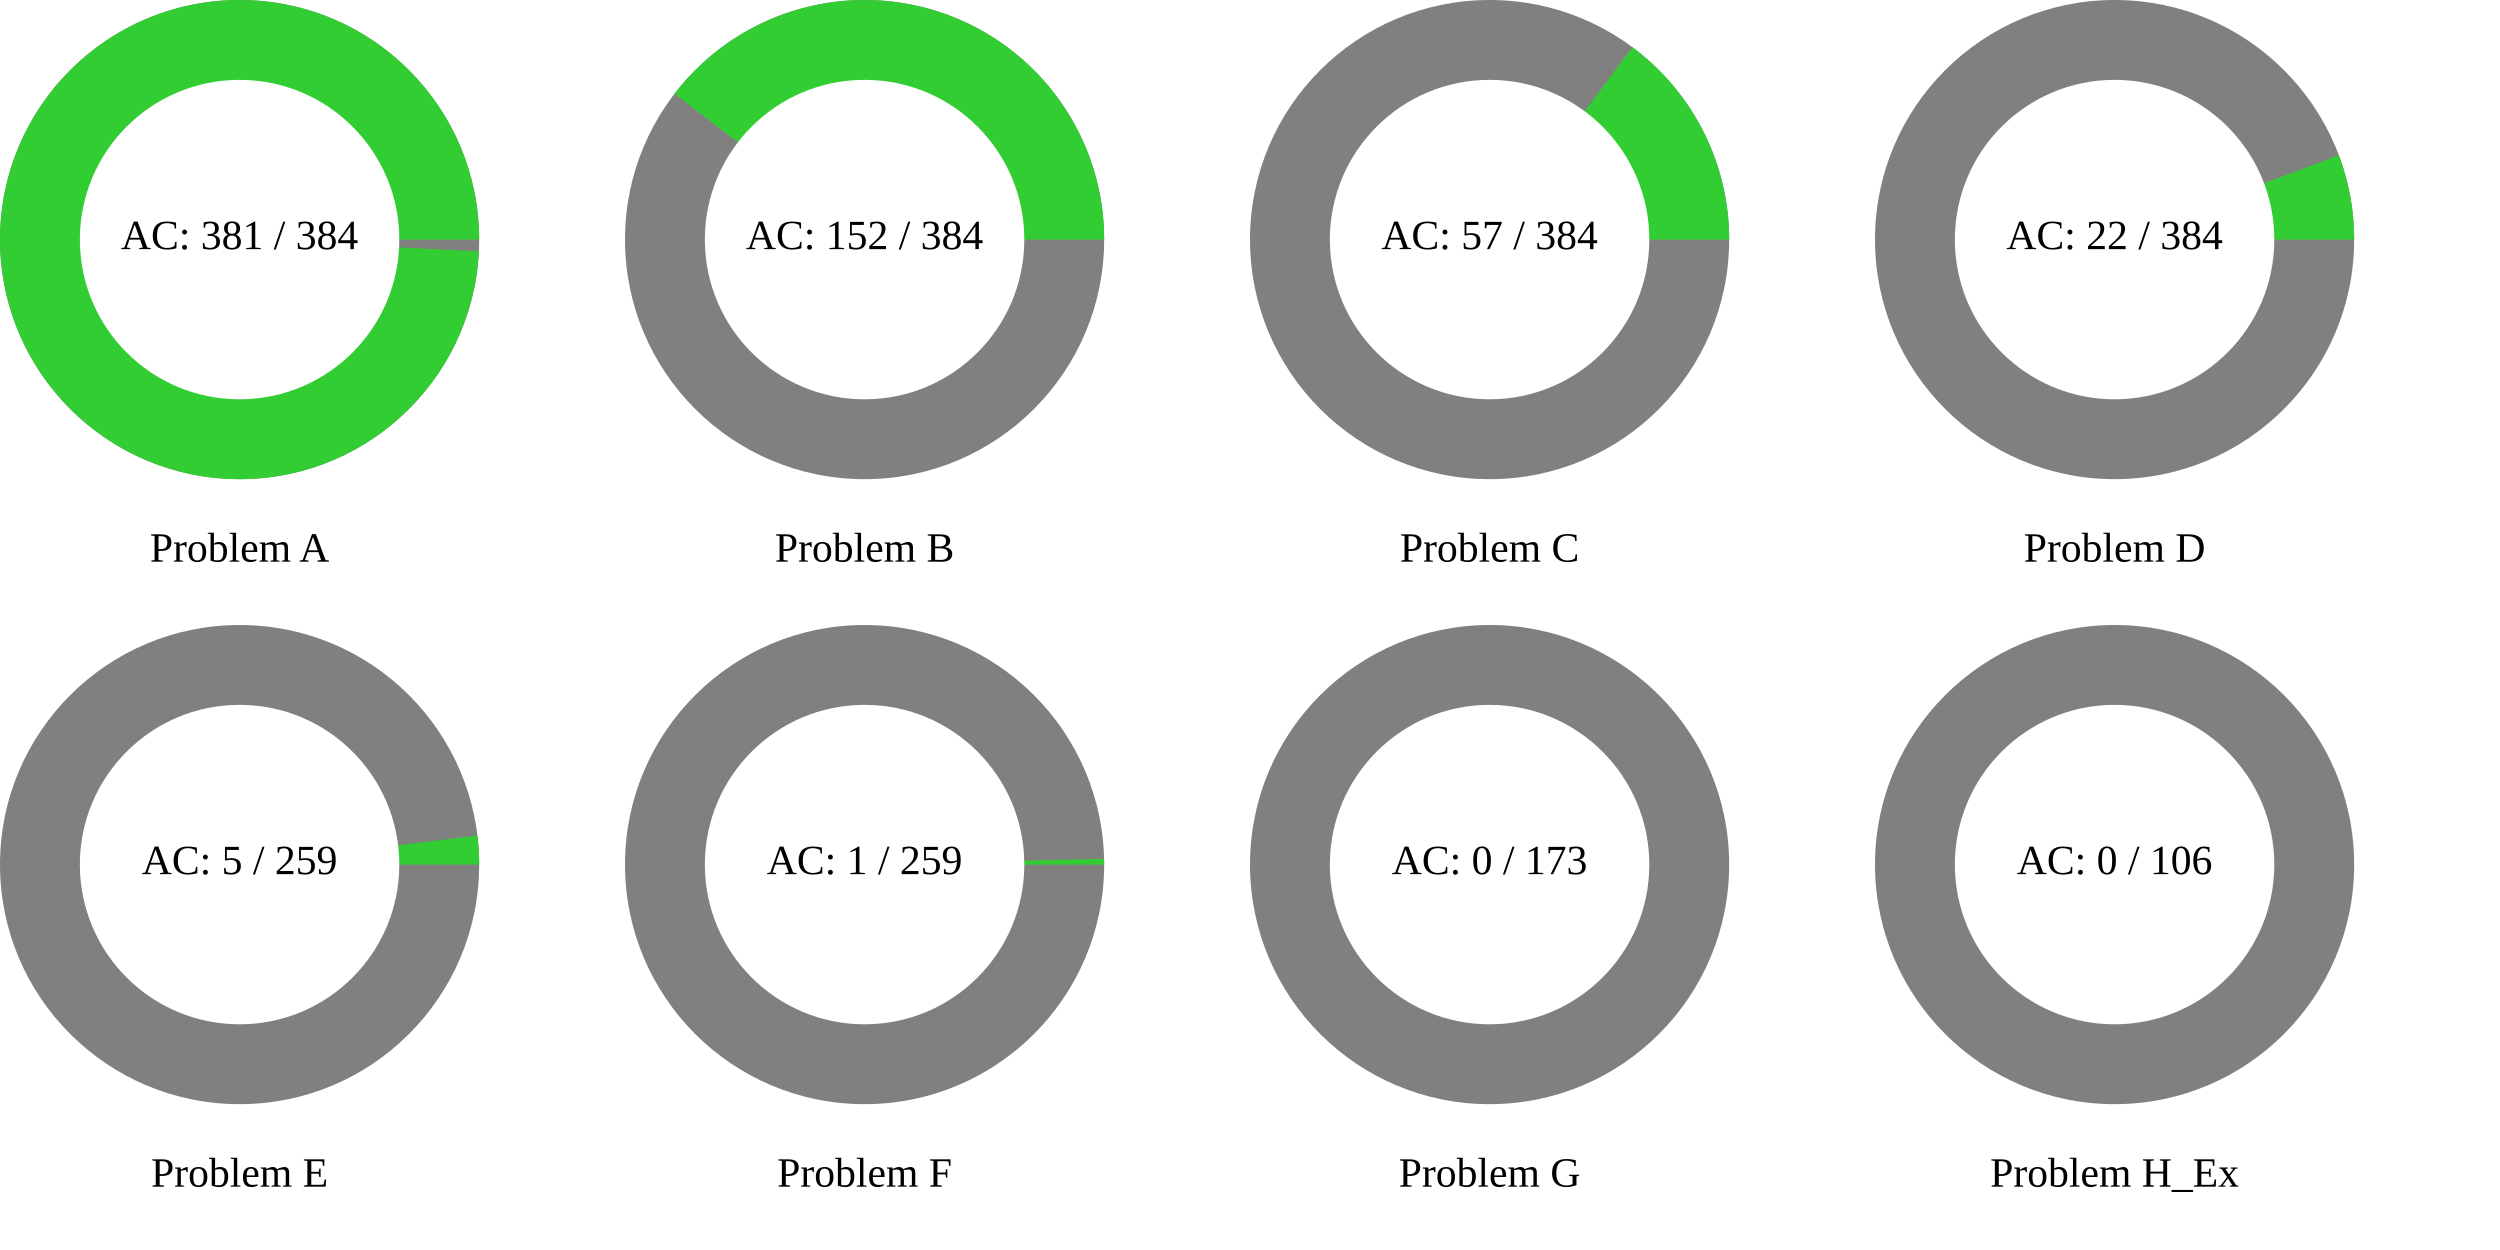
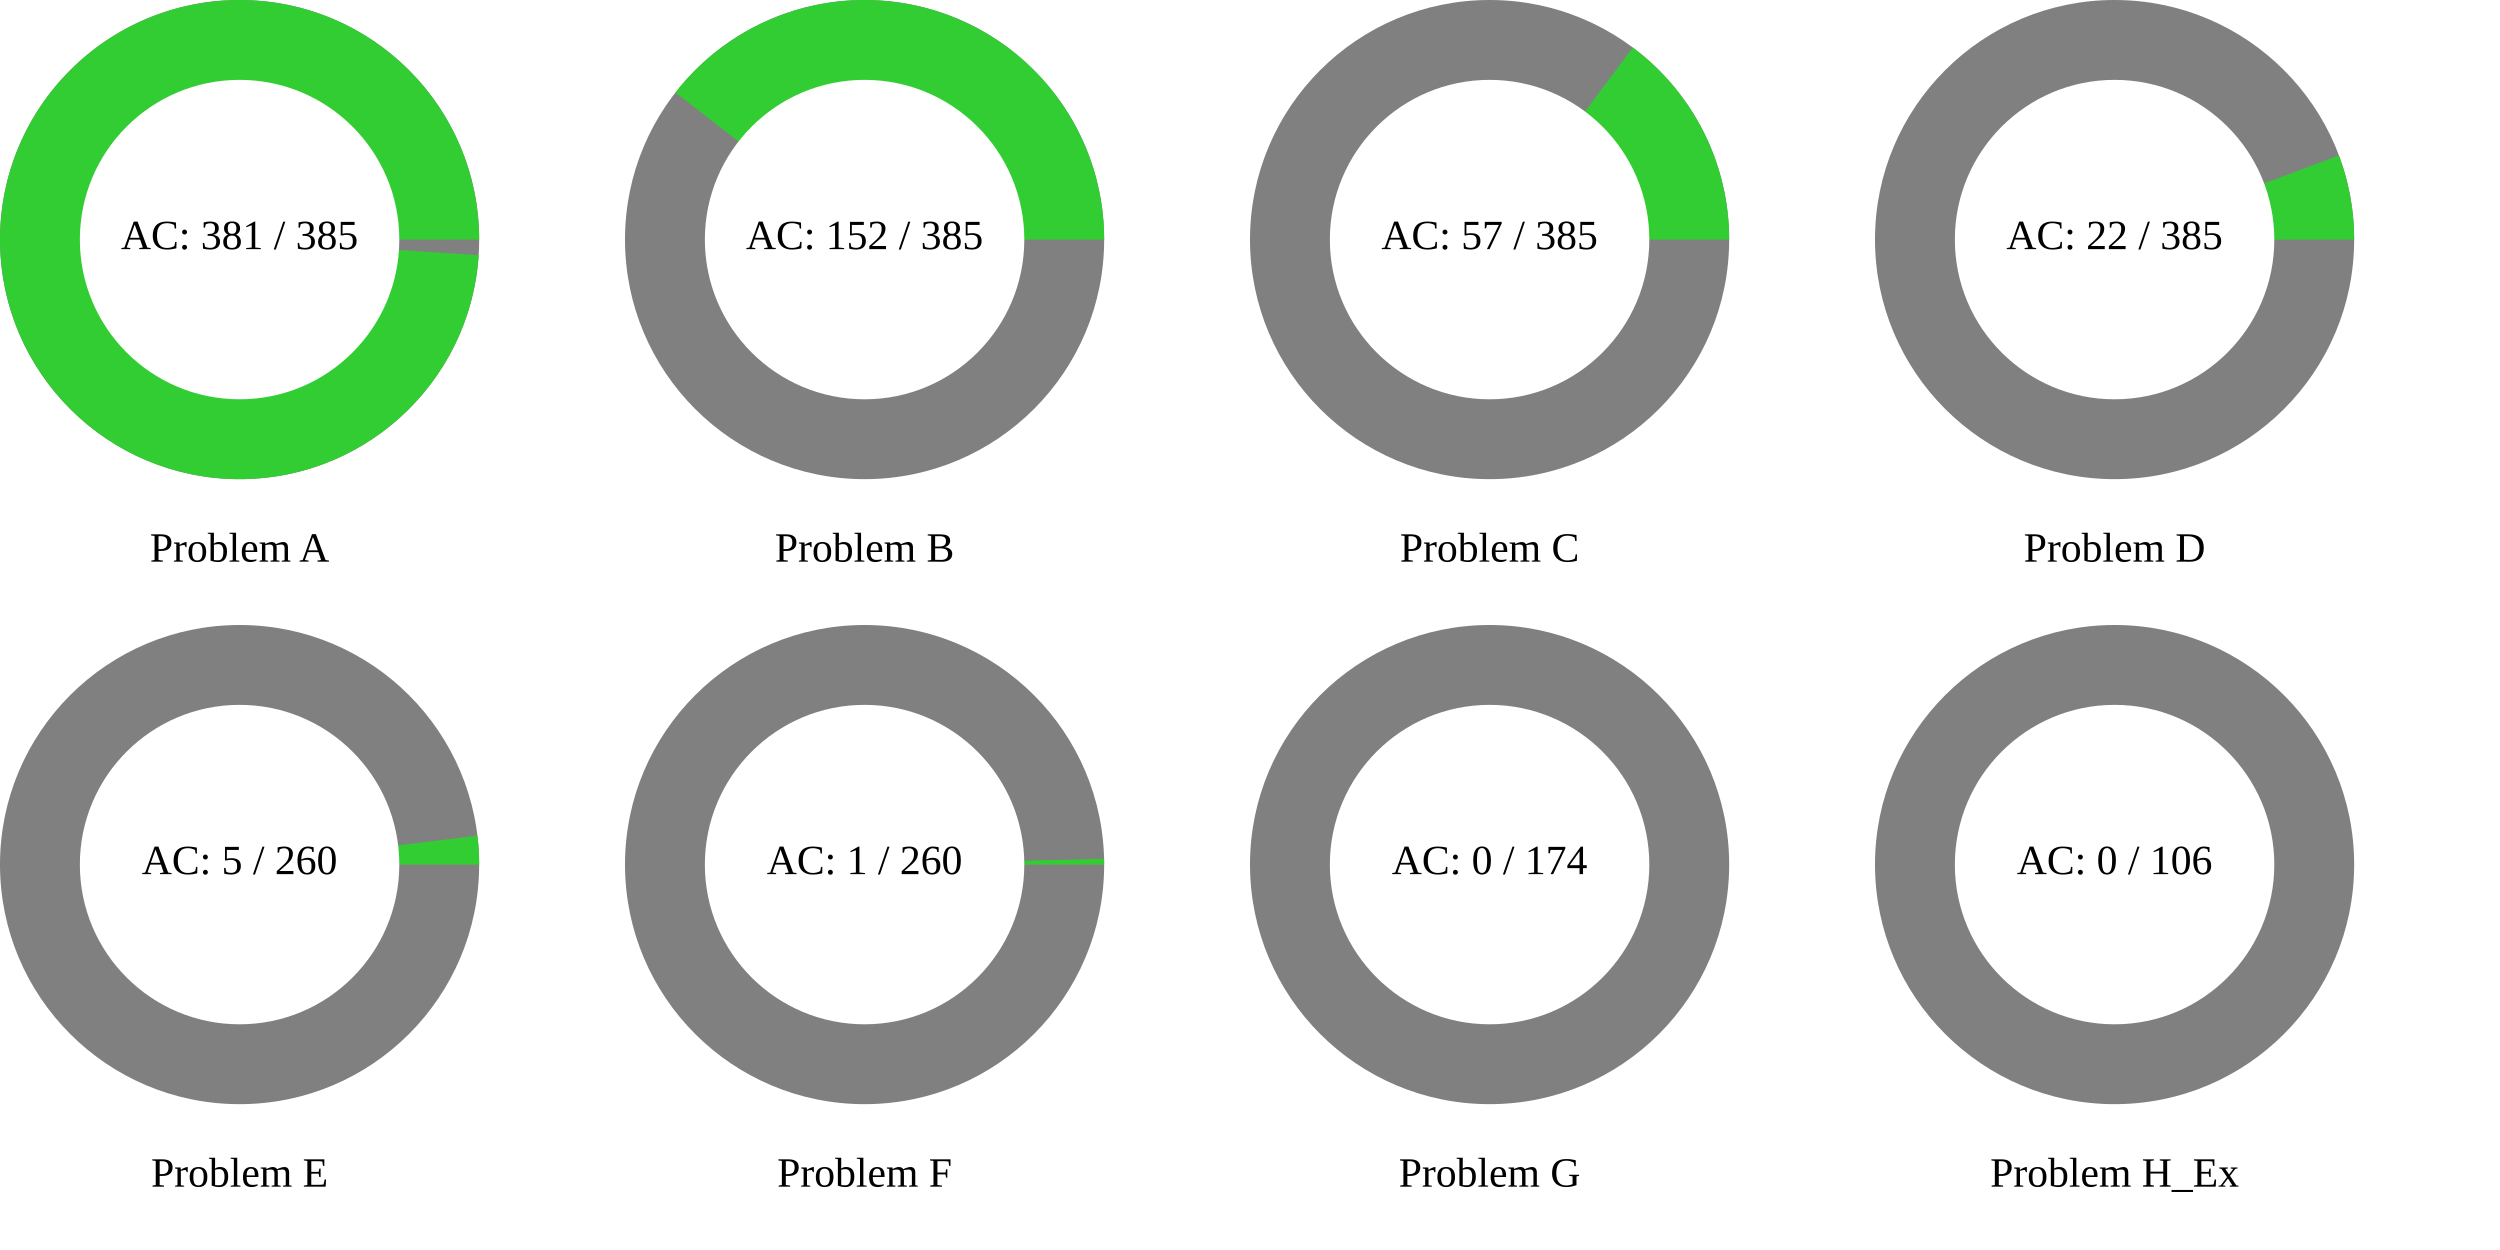
<svg xmlns="http://www.w3.org/2000/svg" width="1200" height="600" viewBox="0 0 1200 600">
  <rect x="0" y="0" width="1200" height="600" fill="rgb(255,255,255)" />
  <circle cx="115" cy="115" r="115" class="all-problem" fill="gray" />
-   <path d="M115,0A115,115,0,1,0,114.861,5.643L0,0Z" fill="rgb(50,205,50)" transform="translate(115, 115)" />
+   <path d="M115,0A115,115,0,1,0,114.755,7.502L0,0Z" fill="rgb(50,205,50)" transform="translate(115, 115)" />
  <circle cx="115" cy="115" r="76.667" fill="white" />
-   <text x="115" y="115" text-anchor="middle" dominant-baseline="middle" font-size="20px">AC: 381 / 384</text>
+   <text x="115" y="115" text-anchor="middle" dominant-baseline="middle" font-size="20px">AC: 381 / 385</text>
  <text x="115" y="265" text-anchor="middle" dominant-baseline="middle" font-size="20px">Problem A</text>
  <circle cx="415" cy="115" r="115" class="all-problem" fill="gray" />
-   <path d="M115,0A115,115,0,0,0,-91.236,-70.008L0,0Z" fill="rgb(50,205,50)" transform="translate(415, 115)" />
+   <path d="M115,0A115,115,0,0,0,-90.781,-70.595L0,0Z" fill="rgb(50,205,50)" transform="translate(415, 115)" />
  <circle cx="415" cy="115" r="76.667" fill="white" />
-   <text x="415" y="115" text-anchor="middle" dominant-baseline="middle" font-size="20px">AC: 152 / 384</text>
+   <text x="415" y="115" text-anchor="middle" dominant-baseline="middle" font-size="20px">AC: 152 / 385</text>
  <text x="415" y="265" text-anchor="middle" dominant-baseline="middle" font-size="20px">Problem B</text>
  <circle cx="715" cy="115" r="115" class="all-problem" fill="gray" />
-   <path d="M115,0A115,115,0,0,0,68.505,-92.369L0,0Z" fill="rgb(50,205,50)" transform="translate(715, 115)" />
+   <path d="M115,0A115,115,0,0,0,68.729,-92.203L0,0Z" fill="rgb(50,205,50)" transform="translate(715, 115)" />
  <circle cx="715" cy="115" r="76.667" fill="white" />
-   <text x="715" y="115" text-anchor="middle" dominant-baseline="middle" font-size="20px">AC: 57 / 384</text>
+   <text x="715" y="115" text-anchor="middle" dominant-baseline="middle" font-size="20px">AC: 57 / 385</text>
  <text x="715" y="265" text-anchor="middle" dominant-baseline="middle" font-size="20px">Problem C</text>
  <circle cx="1015" cy="115" r="115" class="all-problem" fill="gray" />
-   <path d="M115,0A115,115,0,0,0,107.629,-40.509L0,0Z" fill="rgb(50,205,50)" transform="translate(1015, 115)" />
+   <path d="M115,0A115,115,0,0,0,107.667,-40.408L0,0Z" fill="rgb(50,205,50)" transform="translate(1015, 115)" />
  <circle cx="1015" cy="115" r="76.667" fill="white" />
-   <text x="1015" y="115" text-anchor="middle" dominant-baseline="middle" font-size="20px">AC: 22 / 384</text>
+   <text x="1015" y="115" text-anchor="middle" dominant-baseline="middle" font-size="20px">AC: 22 / 385</text>
  <text x="1015" y="265" text-anchor="middle" dominant-baseline="middle" font-size="20px">Problem D</text>
  <circle cx="115" cy="415" r="115" class="all-problem" fill="gray" />
-   <path d="M115,0A115,115,0,0,0,114.155,-13.915L0,0Z" fill="rgb(50,205,50)" transform="translate(115, 415)" />
+   <path d="M115,0A115,115,0,0,0,114.162,-13.862L0,0Z" fill="rgb(50,205,50)" transform="translate(115, 415)" />
  <circle cx="115" cy="415" r="76.667" fill="white" />
-   <text x="115" y="415" text-anchor="middle" dominant-baseline="middle" font-size="20px">AC: 5 / 259</text>
+   <text x="115" y="415" text-anchor="middle" dominant-baseline="middle" font-size="20px">AC: 5 / 260</text>
  <text x="115" y="565" text-anchor="middle" dominant-baseline="middle" font-size="20px">Problem E</text>
  <circle cx="415" cy="415" r="115" class="all-problem" fill="gray" />
-   <path d="M115,0A115,115,0,0,0,114.966,-2.79L0,0Z" fill="rgb(50,205,50)" transform="translate(415, 415)" />
+   <path d="M115,0A115,115,0,0,0,114.966,-2.779L0,0Z" fill="rgb(50,205,50)" transform="translate(415, 415)" />
  <circle cx="415" cy="415" r="76.667" fill="white" />
-   <text x="415" y="415" text-anchor="middle" dominant-baseline="middle" font-size="20px">AC: 1 / 259</text>
+   <text x="415" y="415" text-anchor="middle" dominant-baseline="middle" font-size="20px">AC: 1 / 260</text>
  <text x="415" y="565" text-anchor="middle" dominant-baseline="middle" font-size="20px">Problem F</text>
  <circle cx="715" cy="415" r="115" class="all-problem" fill="gray" />
  <path d="M115,0L0,0Z" fill="rgb(50,205,50)" transform="translate(715, 415)" />
  <circle cx="715" cy="415" r="76.667" fill="white" />
-   <text x="715" y="415" text-anchor="middle" dominant-baseline="middle" font-size="20px">AC: 0 / 173</text>
+   <text x="715" y="415" text-anchor="middle" dominant-baseline="middle" font-size="20px">AC: 0 / 174</text>
  <text x="715" y="565" text-anchor="middle" dominant-baseline="middle" font-size="20px">Problem G</text>
  <circle cx="1015" cy="415" r="115" class="all-problem" fill="gray" />
  <path d="M115,0L0,0Z" fill="rgb(50,205,50)" transform="translate(1015, 415)" />
  <circle cx="1015" cy="415" r="76.667" fill="white" />
  <text x="1015" y="415" text-anchor="middle" dominant-baseline="middle" font-size="20px">AC: 0 / 106</text>
  <text x="1015" y="565" text-anchor="middle" dominant-baseline="middle" font-size="20px">Problem H_Ex</text>
</svg>
